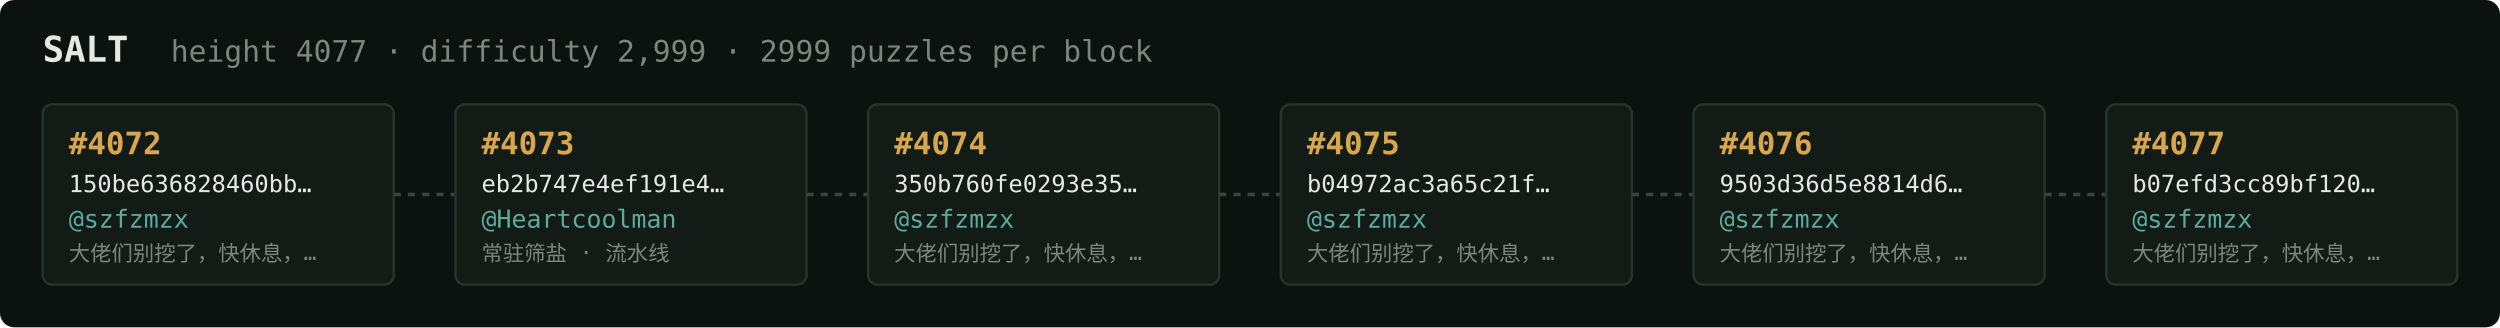
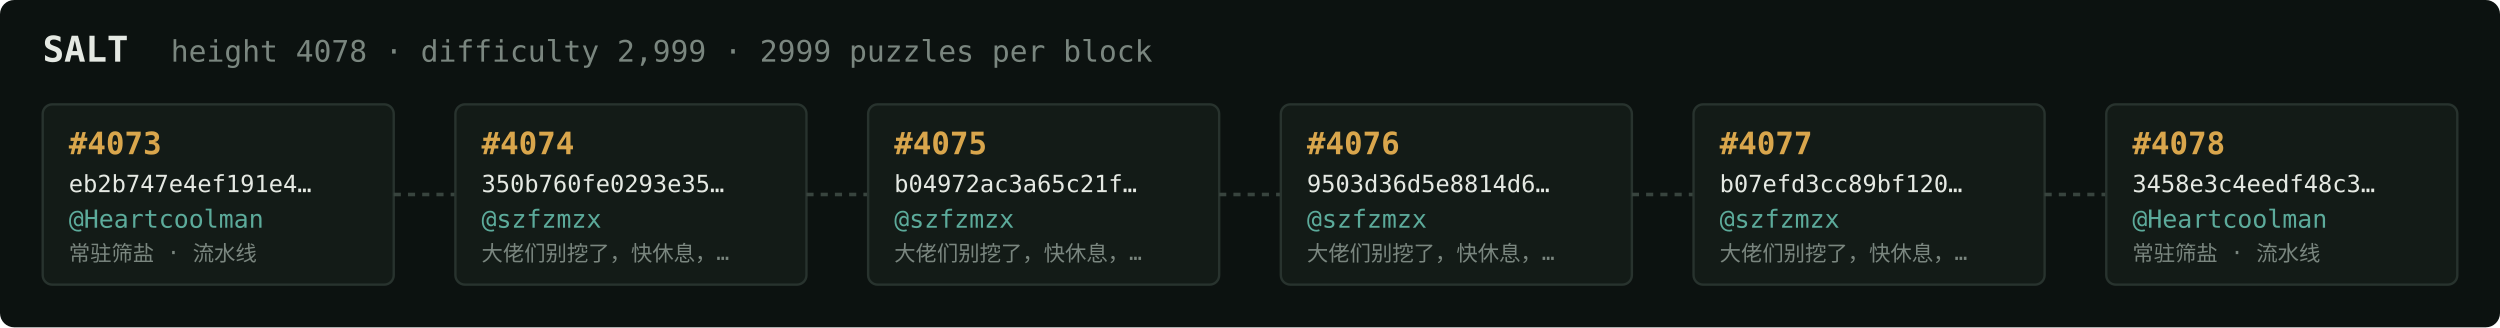
<svg xmlns="http://www.w3.org/2000/svg" width="1054" height="138" viewBox="0 0 1054 138" font-family="ui-monospace,SFMono-Regular,Menlo,monospace">
  <rect fill="#0c1210" width="1054" height="138" rx="6" />
  <text x="18" y="26" fill="#e5e9e3" font-size="15" font-weight="700">SALT</text>
-   <text x="72" y="26" fill="#7a867f" font-size="12.5">height 4077 · difficulty 2,999 · 2999 puzzles per block</text>
+   <text x="72" y="26" fill="#7a867f" font-size="12.5">height 4078 · difficulty 2,999 · 2999 puzzles per block</text>
  <rect x="18" y="44" width="148" height="76" rx="4" fill="#131b17" stroke="#28332e" stroke-width="1" />
-   <text x="29" y="65" fill="#d9a64c" font-size="13" font-weight="700">#4072</text>
-   <text x="29" y="81" fill="#e5e9e3" font-size="10">150be636828460bb…</text>
-   <text x="29" y="96" fill="#5cab9b" font-size="10.5">@szfzmzx</text>
-   <text x="29" y="110" fill="#7a867f" font-size="9">大佬们别挖了，快休息，…</text>
+   <text x="29" y="65" fill="#d9a64c" font-size="13" font-weight="700">#4073</text>
+   <text x="29" y="81" fill="#e5e9e3" font-size="10">eb2b747e4ef191e4…</text>
+   <text x="29" y="96" fill="#5cab9b" font-size="10.5">@Heartcoolman</text>
+   <text x="29" y="110" fill="#7a867f" font-size="9">常驻筛盐 · 流水线</text>
  <line x1="166" y1="82.0" x2="192" y2="82.0" stroke="#38443e" stroke-width="1.5" stroke-dasharray="3 3" />
  <rect x="192" y="44" width="148" height="76" rx="4" fill="#131b17" stroke="#28332e" stroke-width="1" />
-   <text x="203" y="65" fill="#d9a64c" font-size="13" font-weight="700">#4073</text>
-   <text x="203" y="81" fill="#e5e9e3" font-size="10">eb2b747e4ef191e4…</text>
-   <text x="203" y="96" fill="#5cab9b" font-size="10.5">@Heartcoolman</text>
-   <text x="203" y="110" fill="#7a867f" font-size="9">常驻筛盐 · 流水线</text>
+   <text x="203" y="65" fill="#d9a64c" font-size="13" font-weight="700">#4074</text>
+   <text x="203" y="81" fill="#e5e9e3" font-size="10">350b760fe0293e35…</text>
+   <text x="203" y="96" fill="#5cab9b" font-size="10.5">@szfzmzx</text>
+   <text x="203" y="110" fill="#7a867f" font-size="9">大佬们别挖了，快休息，…</text>
  <line x1="340" y1="82.0" x2="366" y2="82.0" stroke="#38443e" stroke-width="1.5" stroke-dasharray="3 3" />
  <rect x="366" y="44" width="148" height="76" rx="4" fill="#131b17" stroke="#28332e" stroke-width="1" />
-   <text x="377" y="65" fill="#d9a64c" font-size="13" font-weight="700">#4074</text>
-   <text x="377" y="81" fill="#e5e9e3" font-size="10">350b760fe0293e35…</text>
+   <text x="377" y="65" fill="#d9a64c" font-size="13" font-weight="700">#4075</text>
+   <text x="377" y="81" fill="#e5e9e3" font-size="10">b04972ac3a65c21f…</text>
  <text x="377" y="96" fill="#5cab9b" font-size="10.5">@szfzmzx</text>
  <text x="377" y="110" fill="#7a867f" font-size="9">大佬们别挖了，快休息，…</text>
  <line x1="514" y1="82.0" x2="540" y2="82.0" stroke="#38443e" stroke-width="1.5" stroke-dasharray="3 3" />
  <rect x="540" y="44" width="148" height="76" rx="4" fill="#131b17" stroke="#28332e" stroke-width="1" />
-   <text x="551" y="65" fill="#d9a64c" font-size="13" font-weight="700">#4075</text>
-   <text x="551" y="81" fill="#e5e9e3" font-size="10">b04972ac3a65c21f…</text>
+   <text x="551" y="65" fill="#d9a64c" font-size="13" font-weight="700">#4076</text>
+   <text x="551" y="81" fill="#e5e9e3" font-size="10">9503d36d5e8814d6…</text>
  <text x="551" y="96" fill="#5cab9b" font-size="10.5">@szfzmzx</text>
  <text x="551" y="110" fill="#7a867f" font-size="9">大佬们别挖了，快休息，…</text>
  <line x1="688" y1="82.0" x2="714" y2="82.0" stroke="#38443e" stroke-width="1.5" stroke-dasharray="3 3" />
  <rect x="714" y="44" width="148" height="76" rx="4" fill="#131b17" stroke="#28332e" stroke-width="1" />
-   <text x="725" y="65" fill="#d9a64c" font-size="13" font-weight="700">#4076</text>
-   <text x="725" y="81" fill="#e5e9e3" font-size="10">9503d36d5e8814d6…</text>
+   <text x="725" y="65" fill="#d9a64c" font-size="13" font-weight="700">#4077</text>
+   <text x="725" y="81" fill="#e5e9e3" font-size="10">b07efd3cc89bf120…</text>
  <text x="725" y="96" fill="#5cab9b" font-size="10.5">@szfzmzx</text>
  <text x="725" y="110" fill="#7a867f" font-size="9">大佬们别挖了，快休息，…</text>
  <line x1="862" y1="82.0" x2="888" y2="82.0" stroke="#38443e" stroke-width="1.5" stroke-dasharray="3 3" />
  <rect x="888" y="44" width="148" height="76" rx="4" fill="#131b17" stroke="#28332e" stroke-width="1" />
-   <text x="899" y="65" fill="#d9a64c" font-size="13" font-weight="700">#4077</text>
-   <text x="899" y="81" fill="#e5e9e3" font-size="10">b07efd3cc89bf120…</text>
-   <text x="899" y="96" fill="#5cab9b" font-size="10.5">@szfzmzx</text>
-   <text x="899" y="110" fill="#7a867f" font-size="9">大佬们别挖了，快休息，…</text>
+   <text x="899" y="65" fill="#d9a64c" font-size="13" font-weight="700">#4078</text>
+   <text x="899" y="81" fill="#e5e9e3" font-size="10">3458e3c4eedf48c3…</text>
+   <text x="899" y="96" fill="#5cab9b" font-size="10.5">@Heartcoolman</text>
+   <text x="899" y="110" fill="#7a867f" font-size="9">常驻筛盐 · 流水线</text>
</svg>
